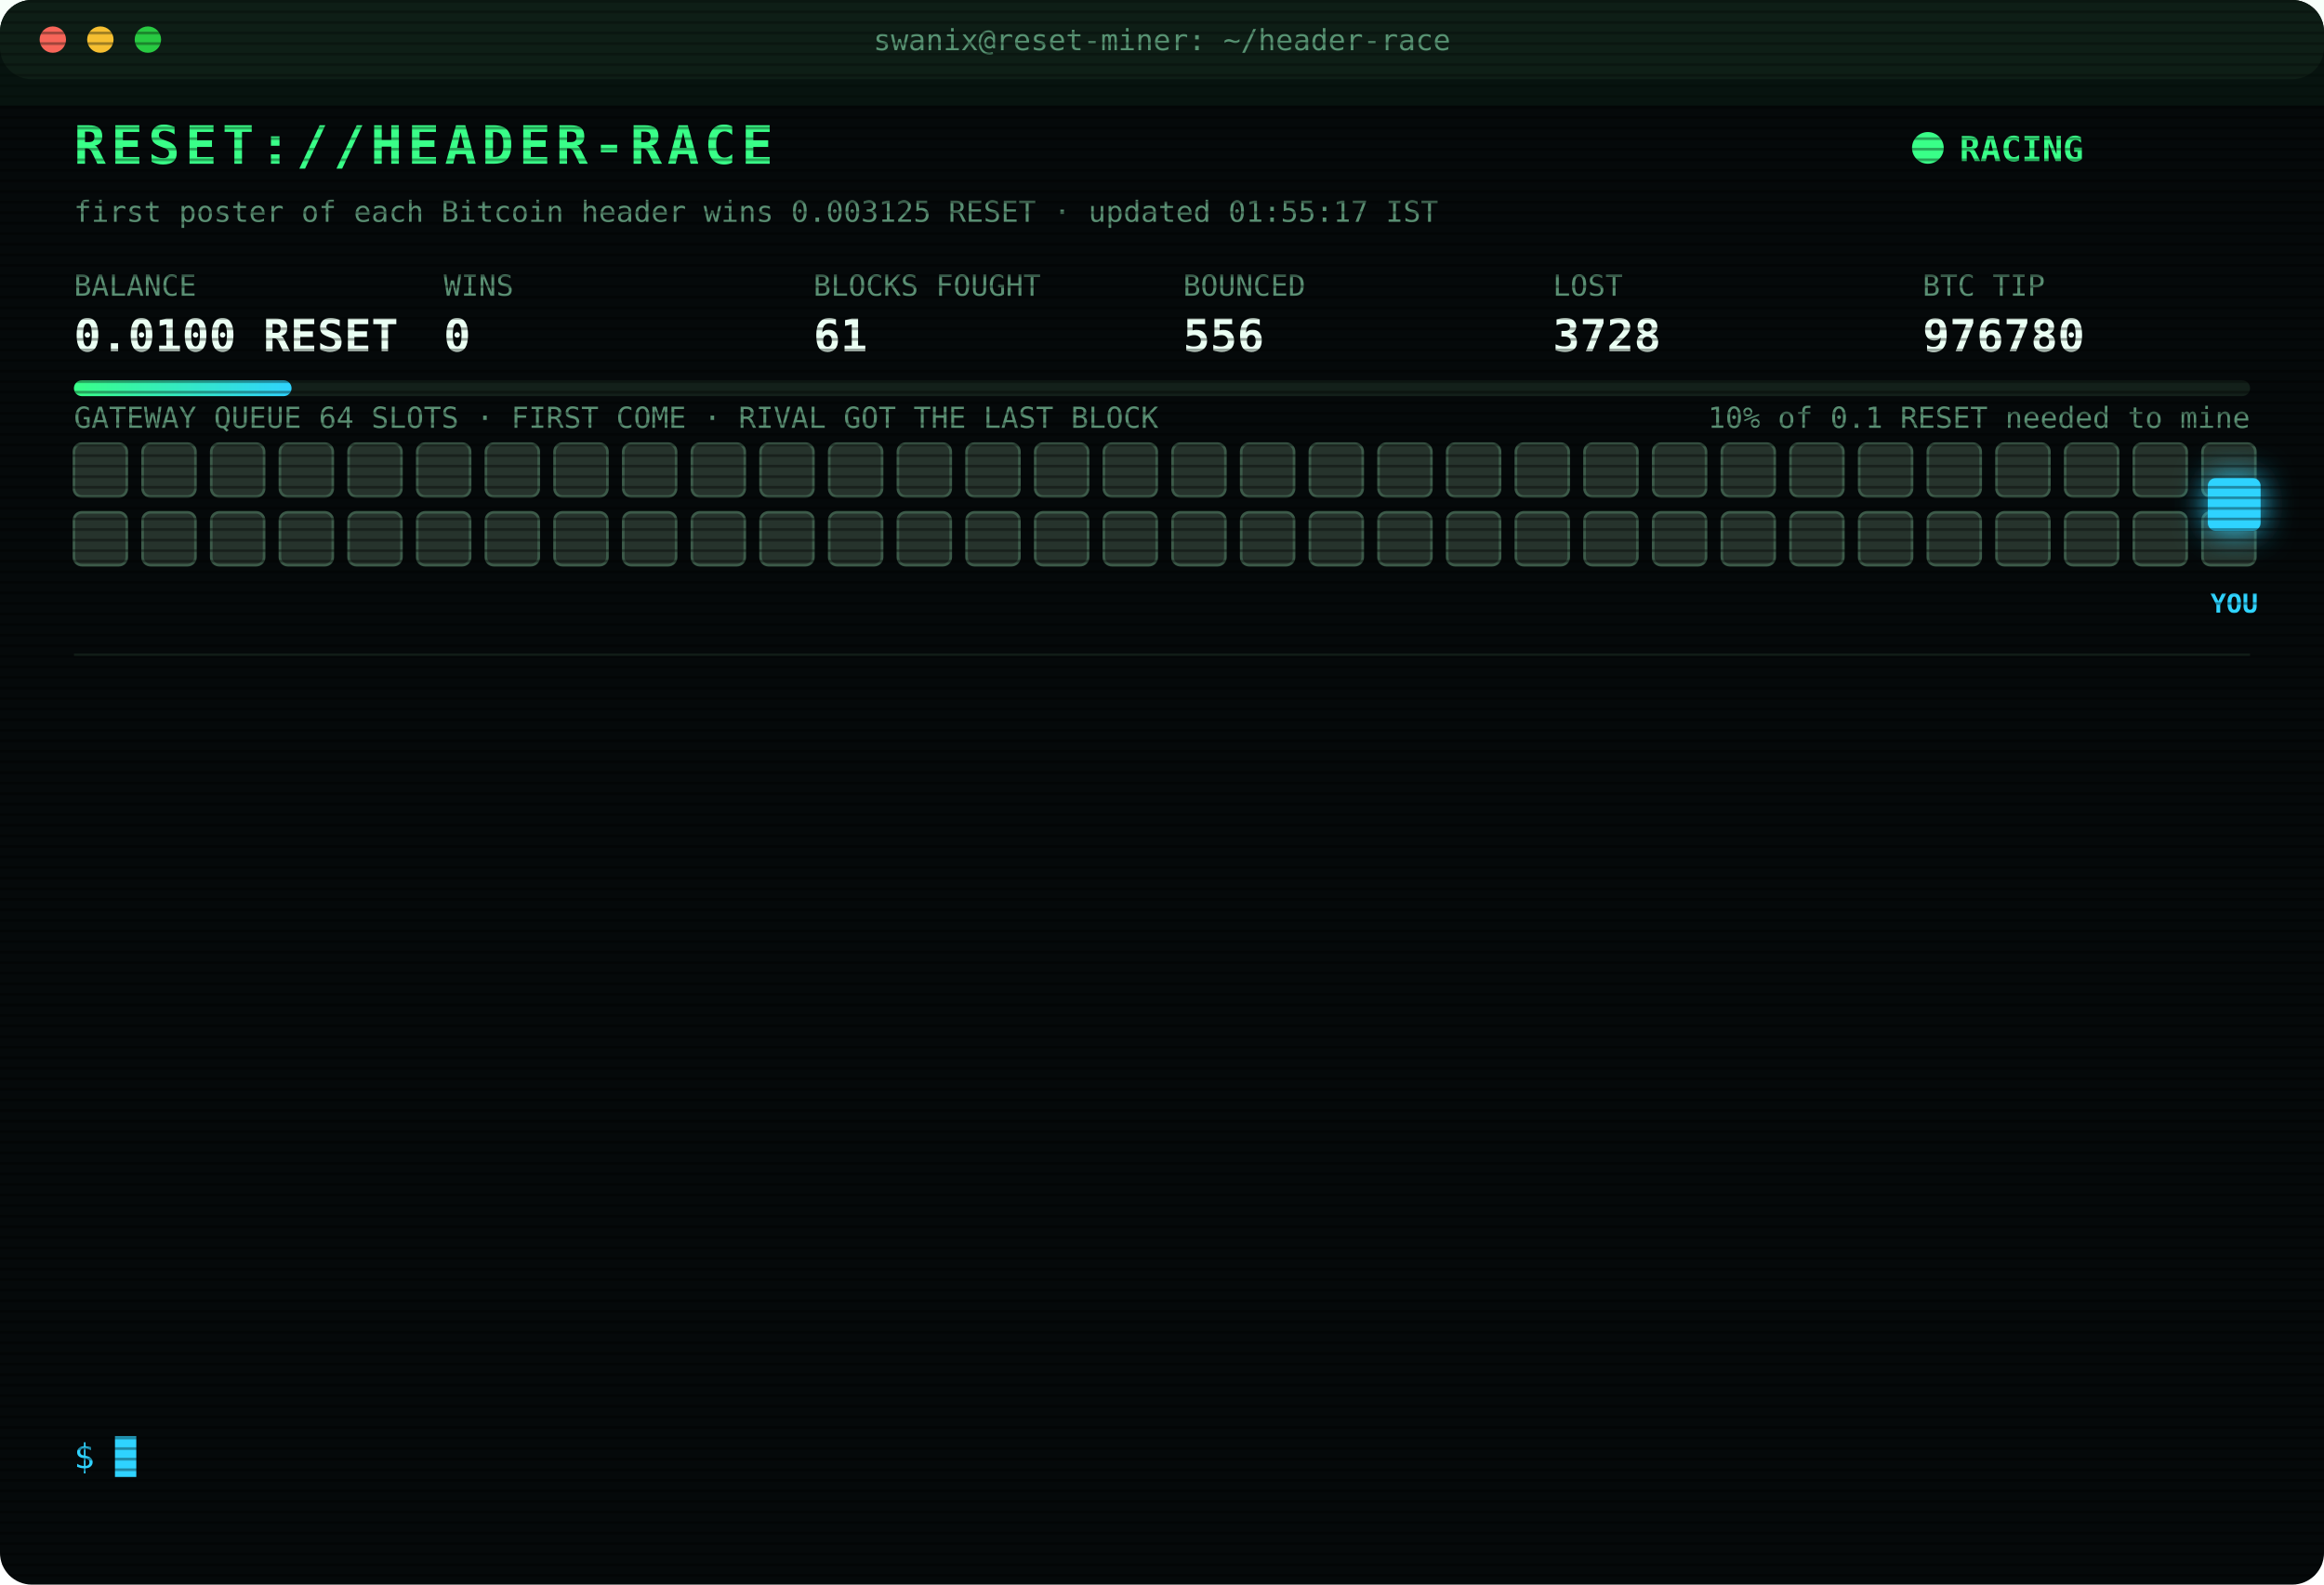
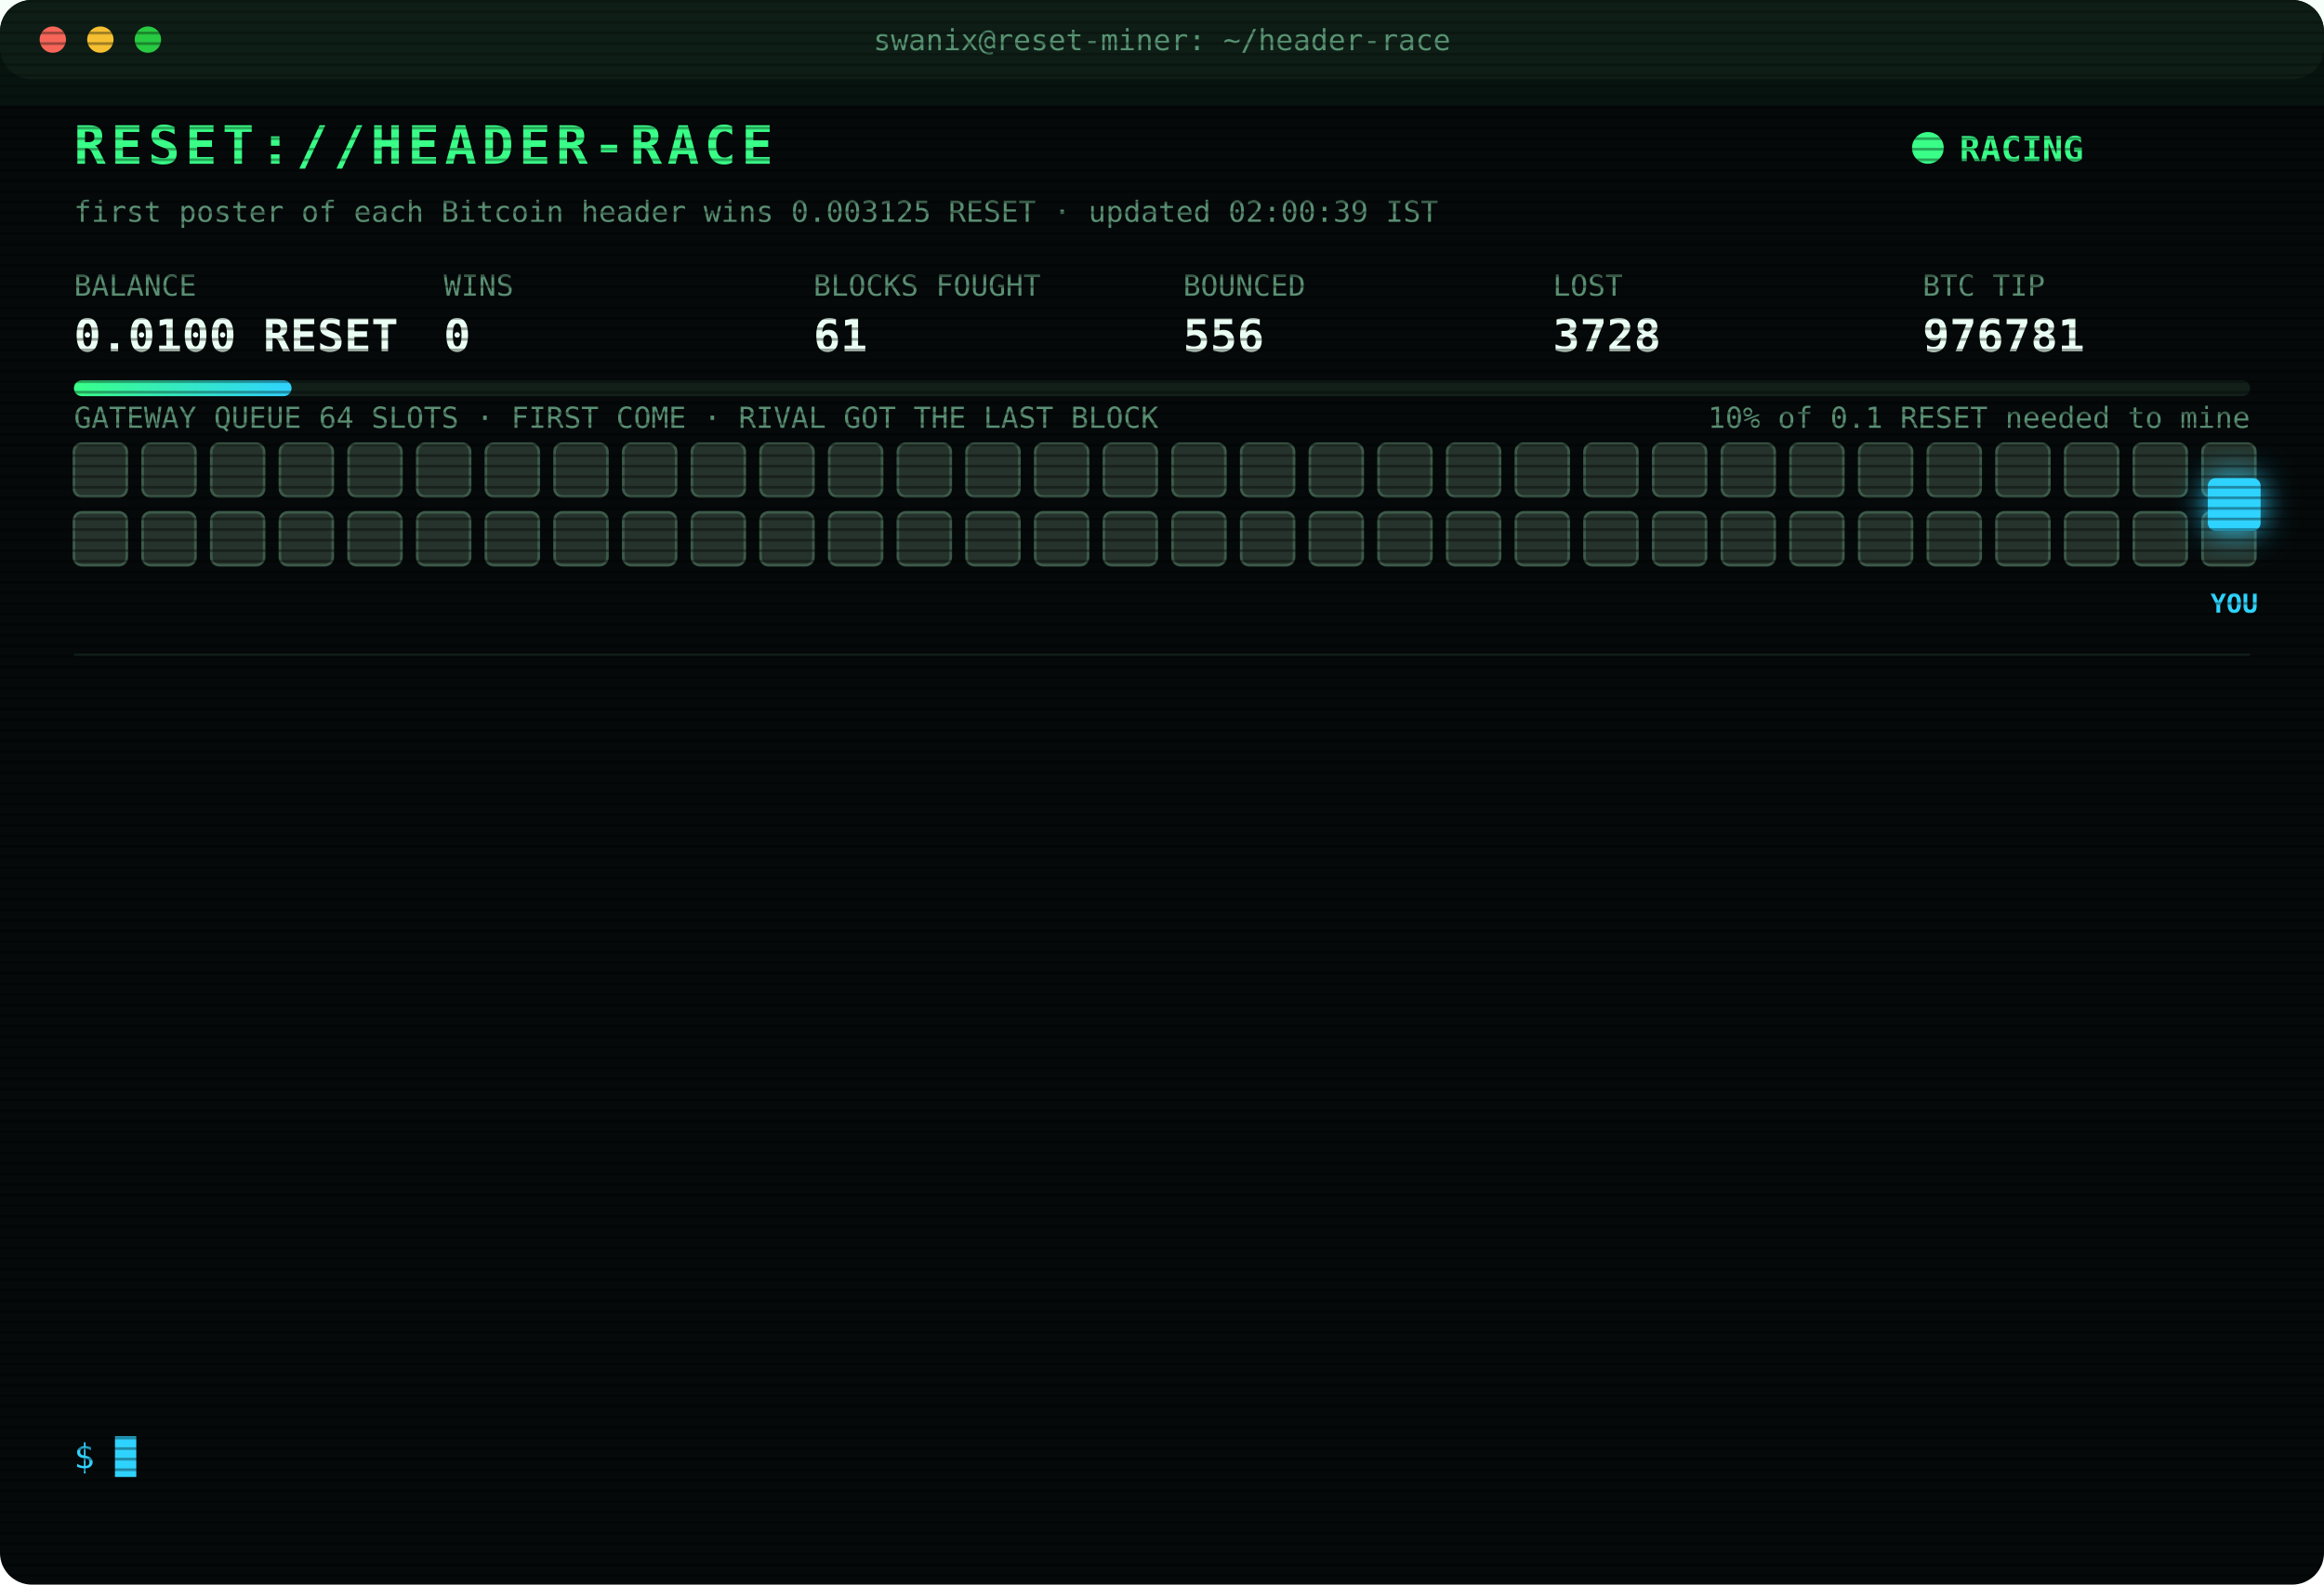
<svg xmlns="http://www.w3.org/2000/svg" width="880" height="600" viewBox="0 0 880 600" font-family="ui-monospace,SFMono-Regular,Menlo,Consolas,monospace">
  <style>
text{font-size:13px;fill:#7CFFB2}
.title{font-size:20px;font-weight:700;fill:#39FF88;letter-spacing:2px;animation:glitch 3s infinite steps(1)}
.sub{fill:#2fd3ff}.k{fill:#5a8f73;font-size:11px}.v{font-size:17px;font-weight:700;fill:#eafff3}
.ts{fill:#3f6b56}.boot{fill:#2fd3ff}.dim{fill:#5a8f73}.bad{fill:#ff4d6d}.warn{fill:#ffd23f}.mag{fill:#ff5cf0}.win{fill:#39FF88;font-weight:700}
.tag{font-size:10px;fill:#2fd3ff;font-weight:700}
.rival{fill:#26332c;stroke:#3c5a49;animation:jam 1.2s infinite alternate}
.idle{fill:#141c18;stroke:#22302a;animation:breathe 4s infinite}
.me{fill:#2fd3ff;filter:drop-shadow(0 0 6px #2fd3ff)}
.hover{animation:nudge 1.1s infinite ease-in-out}.bounce{animation:kick 1.4s infinite}
.ln{opacity:0;animation:in .4s forwards}
.cur{animation:blink 1s infinite steps(1)}
.scan{animation:scan 6s infinite linear}
.led{animation:blink 1.4s infinite}
@keyframes in{from{opacity:0;transform:translateX(-6px)}to{opacity:1;transform:none}}
@keyframes blink{50%{opacity:0}}
@keyframes jam{to{fill:#33463b}}
@keyframes breathe{50%{opacity:.4}}
@keyframes nudge{50%{transform:translateX(-10px)}}
@keyframes kick{0%,100%{transform:none}30%{transform:translateX(-14px)}55%{transform:translateX(10px) translateY(-6px)}}
@keyframes glitch{0%,92%{transform:none}93%{transform:translateX(2px);fill:#ff4d6d}95%{transform:translateX(-2px);fill:#2fd3ff}97%{transform:none}}
@keyframes scan{from{transform:translateY(-40px)}to{transform:translateY(600px)}}
</style>
  <defs>
    <pattern id="sl" width="4" height="4" patternUnits="userSpaceOnUse">
      <rect width="4" height="1" fill="#000" opacity=".35" />
    </pattern>
    <linearGradient id="bar">
      <stop offset="0" stop-color="#39FF88" />
      <stop offset="1" stop-color="#2fd3ff" />
    </linearGradient>
  </defs>
  <rect width="880" height="600" rx="12" fill="#05090a" />
  <rect width="880" height="30" rx="12" fill="#0d1512" />
  <circle cx="20" cy="15" r="5" fill="#ff5f57" />
  <circle cx="38" cy="15" r="5" fill="#febc2e" />
  <circle cx="56" cy="15" r="5" fill="#28c840" />
  <text x="440" y="19" text-anchor="middle" class="k">swanix@reset-miner: ~/header-race</text>
  <text x="28" y="62" class="title">RESET://HEADER-RACE</text>
  <circle class="led" cx="730" cy="56" r="6" fill="#39FF88" />
  <text x="742" y="61" class="win">RACING</text>
-   <text x="28" y="84" class="k">first poster of each Bitcoin header wins 0.003125 RESET · updated 01:55:17 IST</text>
+   <text x="28" y="84" class="k">first poster of each Bitcoin header wins 0.003125 RESET · updated 02:00:39 IST</text>
  <text x="28" y="112" class="k">BALANCE</text>
  <text x="28" y="133" class="v">0.0100 RESET</text>
  <text x="168" y="112" class="k">WINS</text>
  <text x="168" y="133" class="v">0</text>
  <text x="308" y="112" class="k">BLOCKS FOUGHT</text>
  <text x="308" y="133" class="v">61</text>
  <text x="448" y="112" class="k">BOUNCED</text>
  <text x="448" y="133" class="v">556</text>
  <text x="588" y="112" class="k">LOST</text>
  <text x="588" y="133" class="v">3728</text>
  <text x="728" y="112" class="k">BTC TIP</text>
-   <text x="728" y="133" class="v">976780</text>
+   <text x="728" y="133" class="v">976781</text>
  <rect x="28" y="144" width="824" height="6" rx="3" fill="#13201a" />
  <rect x="28" y="144" width="82.4" height="6" rx="3" fill="url(#bar)" />
  <text x="852" y="162" text-anchor="end" class="k">10% of 0.1 RESET needed to mine</text>
  <text x="28" y="162" class="k">GATEWAY QUEUE 64 SLOTS · FIRST COME · RIVAL GOT THE LAST BLOCK</text>
  <rect class="rival" x="28" y="168" width="20" height="20" rx="3" style="animation-delay:0.00s" />
  <rect class="rival" x="54" y="168" width="20" height="20" rx="3" style="animation-delay:0.05s" />
  <rect class="rival" x="80" y="168" width="20" height="20" rx="3" style="animation-delay:0.10s" />
  <rect class="rival" x="106" y="168" width="20" height="20" rx="3" style="animation-delay:0.15s" />
  <rect class="rival" x="132" y="168" width="20" height="20" rx="3" style="animation-delay:0.20s" />
  <rect class="rival" x="158" y="168" width="20" height="20" rx="3" style="animation-delay:0.25s" />
  <rect class="rival" x="184" y="168" width="20" height="20" rx="3" style="animation-delay:0.30s" />
  <rect class="rival" x="210" y="168" width="20" height="20" rx="3" style="animation-delay:0.35s" />
  <rect class="rival" x="236" y="168" width="20" height="20" rx="3" style="animation-delay:0.40s" />
  <rect class="rival" x="262" y="168" width="20" height="20" rx="3" style="animation-delay:0.45s" />
  <rect class="rival" x="288" y="168" width="20" height="20" rx="3" style="animation-delay:0.50s" />
  <rect class="rival" x="314" y="168" width="20" height="20" rx="3" style="animation-delay:0.55s" />
  <rect class="rival" x="340" y="168" width="20" height="20" rx="3" style="animation-delay:0.60s" />
  <rect class="rival" x="366" y="168" width="20" height="20" rx="3" style="animation-delay:0.65s" />
  <rect class="rival" x="392" y="168" width="20" height="20" rx="3" style="animation-delay:0.70s" />
  <rect class="rival" x="418" y="168" width="20" height="20" rx="3" style="animation-delay:0.75s" />
  <rect class="rival" x="444" y="168" width="20" height="20" rx="3" style="animation-delay:0.80s" />
  <rect class="rival" x="470" y="168" width="20" height="20" rx="3" style="animation-delay:0.85s" />
  <rect class="rival" x="496" y="168" width="20" height="20" rx="3" style="animation-delay:0.90s" />
  <rect class="rival" x="522" y="168" width="20" height="20" rx="3" style="animation-delay:0.95s" />
  <rect class="rival" x="548" y="168" width="20" height="20" rx="3" style="animation-delay:1.00s" />
  <rect class="rival" x="574" y="168" width="20" height="20" rx="3" style="animation-delay:1.05s" />
  <rect class="rival" x="600" y="168" width="20" height="20" rx="3" style="animation-delay:1.10s" />
  <rect class="rival" x="626" y="168" width="20" height="20" rx="3" style="animation-delay:1.15s" />
  <rect class="rival" x="652" y="168" width="20" height="20" rx="3" style="animation-delay:1.20s" />
  <rect class="rival" x="678" y="168" width="20" height="20" rx="3" style="animation-delay:1.25s" />
  <rect class="rival" x="704" y="168" width="20" height="20" rx="3" style="animation-delay:1.30s" />
  <rect class="rival" x="730" y="168" width="20" height="20" rx="3" style="animation-delay:1.35s" />
  <rect class="rival" x="756" y="168" width="20" height="20" rx="3" style="animation-delay:1.40s" />
  <rect class="rival" x="782" y="168" width="20" height="20" rx="3" style="animation-delay:1.45s" />
  <rect class="rival" x="808" y="168" width="20" height="20" rx="3" style="animation-delay:1.50s" />
  <rect class="rival" x="834" y="168" width="20" height="20" rx="3" style="animation-delay:1.55s" />
  <rect class="rival" x="28" y="194" width="20" height="20" rx="3" style="animation-delay:1.60s" />
  <rect class="rival" x="54" y="194" width="20" height="20" rx="3" style="animation-delay:1.65s" />
  <rect class="rival" x="80" y="194" width="20" height="20" rx="3" style="animation-delay:1.70s" />
  <rect class="rival" x="106" y="194" width="20" height="20" rx="3" style="animation-delay:1.75s" />
  <rect class="rival" x="132" y="194" width="20" height="20" rx="3" style="animation-delay:1.80s" />
  <rect class="rival" x="158" y="194" width="20" height="20" rx="3" style="animation-delay:1.85s" />
  <rect class="rival" x="184" y="194" width="20" height="20" rx="3" style="animation-delay:1.90s" />
  <rect class="rival" x="210" y="194" width="20" height="20" rx="3" style="animation-delay:1.95s" />
  <rect class="rival" x="236" y="194" width="20" height="20" rx="3" style="animation-delay:2.00s" />
  <rect class="rival" x="262" y="194" width="20" height="20" rx="3" style="animation-delay:2.05s" />
  <rect class="rival" x="288" y="194" width="20" height="20" rx="3" style="animation-delay:2.10s" />
  <rect class="rival" x="314" y="194" width="20" height="20" rx="3" style="animation-delay:2.15s" />
  <rect class="rival" x="340" y="194" width="20" height="20" rx="3" style="animation-delay:2.20s" />
  <rect class="rival" x="366" y="194" width="20" height="20" rx="3" style="animation-delay:2.25s" />
  <rect class="rival" x="392" y="194" width="20" height="20" rx="3" style="animation-delay:2.30s" />
  <rect class="rival" x="418" y="194" width="20" height="20" rx="3" style="animation-delay:2.35s" />
  <rect class="rival" x="444" y="194" width="20" height="20" rx="3" style="animation-delay:2.40s" />
  <rect class="rival" x="470" y="194" width="20" height="20" rx="3" style="animation-delay:2.45s" />
  <rect class="rival" x="496" y="194" width="20" height="20" rx="3" style="animation-delay:2.50s" />
  <rect class="rival" x="522" y="194" width="20" height="20" rx="3" style="animation-delay:2.55s" />
  <rect class="rival" x="548" y="194" width="20" height="20" rx="3" style="animation-delay:2.60s" />
  <rect class="rival" x="574" y="194" width="20" height="20" rx="3" style="animation-delay:2.65s" />
  <rect class="rival" x="600" y="194" width="20" height="20" rx="3" style="animation-delay:2.70s" />
  <rect class="rival" x="626" y="194" width="20" height="20" rx="3" style="animation-delay:2.75s" />
  <rect class="rival" x="652" y="194" width="20" height="20" rx="3" style="animation-delay:2.80s" />
  <rect class="rival" x="678" y="194" width="20" height="20" rx="3" style="animation-delay:2.85s" />
  <rect class="rival" x="704" y="194" width="20" height="20" rx="3" style="animation-delay:2.90s" />
  <rect class="rival" x="730" y="194" width="20" height="20" rx="3" style="animation-delay:2.95s" />
  <rect class="rival" x="756" y="194" width="20" height="20" rx="3" style="animation-delay:3.00s" />
  <rect class="rival" x="782" y="194" width="20" height="20" rx="3" style="animation-delay:3.05s" />
  <rect class="rival" x="808" y="194" width="20" height="20" rx="3" style="animation-delay:3.10s" />
  <rect class="rival" x="834" y="194" width="20" height="20" rx="3" style="animation-delay:3.15s" />
  <g class="hover">
    <rect class="me" x="836" y="181" width="20" height="20" rx="3" />
    <text class="tag" x="846" y="232" text-anchor="middle">YOU</text>
  </g>
  <line x1="28" x2="852" y1="248" y2="248" stroke="#13201a" />
  <g class="ln" style="animation-delay:0.40s">
    <text x="28" y="270" class="ts">00:14:07</text>
    <text x="104" y="270" class="bad">[LOST] #976770 taken by a rival miner</text>
  </g>
  <g class="ln" style="animation-delay:0.65s">
    <text x="28" y="292" class="ts">00:27:17</text>
    <text x="104" y="292" class="bad">[LOST] #976772 taken by a rival miner</text>
  </g>
  <g class="ln" style="animation-delay:0.90s">
    <text x="28" y="314" class="ts">00:54:57</text>
    <text x="104" y="314" class="bad">[LOST] #976773 taken by a rival miner</text>
  </g>
  <g class="ln" style="animation-delay:1.15s">
    <text x="28" y="336" class="ts">01:03:19</text>
    <text x="104" y="336" class="bad">[LOST] #976774 taken by a rival miner</text>
  </g>
  <g class="ln" style="animation-delay:1.40s">
    <text x="28" y="358" class="ts">01:05:48</text>
    <text x="104" y="358" class="bad">[LOST] #976775 taken by a rival miner</text>
  </g>
  <g class="ln" style="animation-delay:1.65s">
    <text x="28" y="380" class="ts">01:21:20</text>
    <text x="104" y="380" class="bad">[LOST] #976776 taken by a rival miner</text>
  </g>
  <g class="ln" style="animation-delay:1.90s">
    <text x="28" y="402" class="ts">01:25:36</text>
    <text x="104" y="402" class="bad">[LOST] #976777 taken by a rival miner</text>
  </g>
  <g class="ln" style="animation-delay:2.15s">
    <text x="28" y="424" class="ts">01:25:56</text>
    <text x="104" y="424" class="warn">[QUEUE FULL] #976778 bounced 64/64 · retry 1.7s · 1351ms</text>
  </g>
  <g class="ln" style="animation-delay:2.40s">
    <text x="28" y="446" class="ts">01:25:56</text>
    <text x="104" y="446" class="warn">[QUEUE FULL] #976778 bounced 64/64 · retry 1.7s · 842ms</text>
  </g>
  <g class="ln" style="animation-delay:2.65s">
    <text x="28" y="468" class="ts">01:25:58</text>
    <text x="104" y="468" class="bad">[GATEWAY DOWN] no response · 1157ms</text>
  </g>
  <g class="ln" style="animation-delay:2.90s">
    <text x="28" y="490" class="ts">01:26:01</text>
    <text x="104" y="490" class="bad">[LOST] #976778 taken by a rival miner</text>
  </g>
  <g class="ln" style="animation-delay:3.15s">
    <text x="28" y="512" class="ts">01:41:06</text>
    <text x="104" y="512" class="bad">[LOST] #976779 taken by a rival miner</text>
  </g>
  <g class="ln" style="animation-delay:3.40s">
    <text x="28" y="534" class="ts">01:55:17</text>
    <text x="104" y="534" class="bad">[LOST] #976780 taken by a rival miner</text>
  </g>
  <text x="28" y="556" class="sub">$ <tspan class="cur">█</tspan>
  </text>
  <rect width="880" height="600" rx="12" fill="url(#sl)" pointer-events="none" />
  <rect class="scan" width="880" height="40" fill="#39FF88" opacity=".04" />
</svg>
